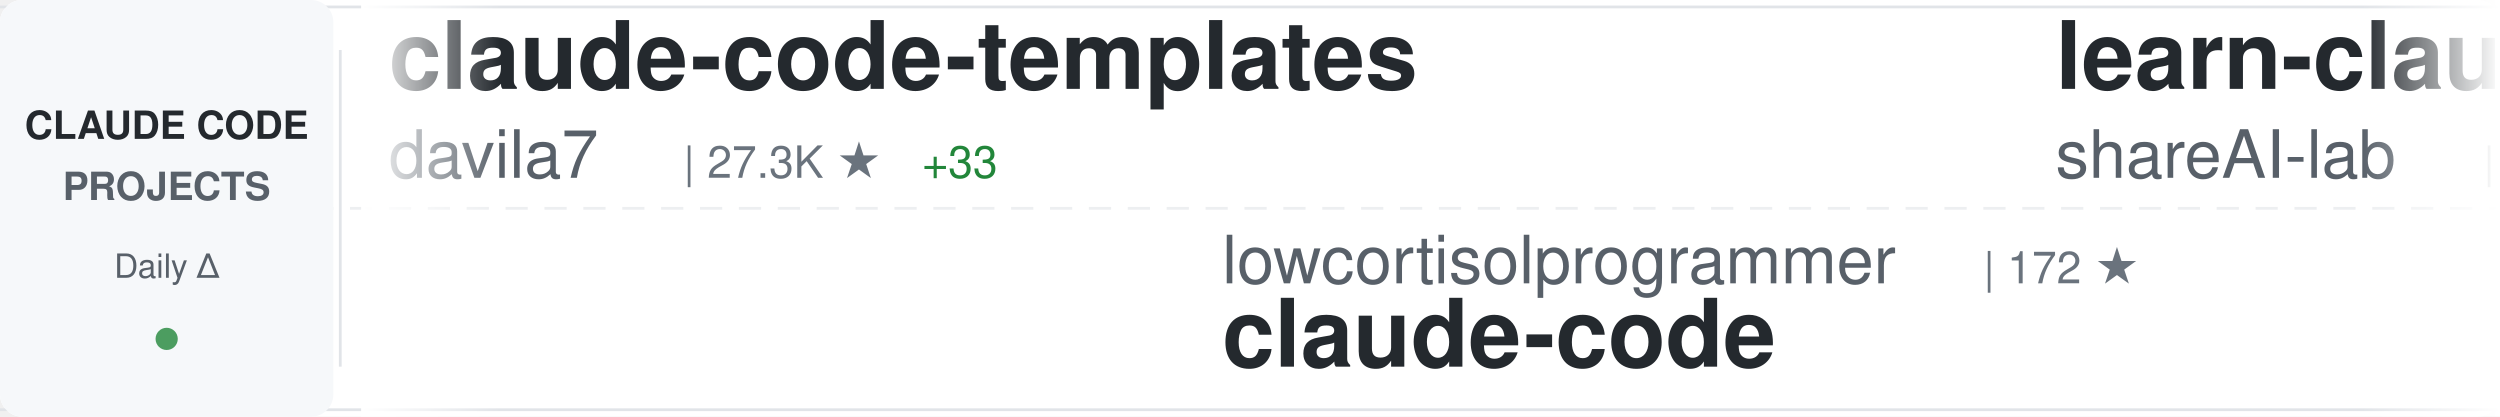
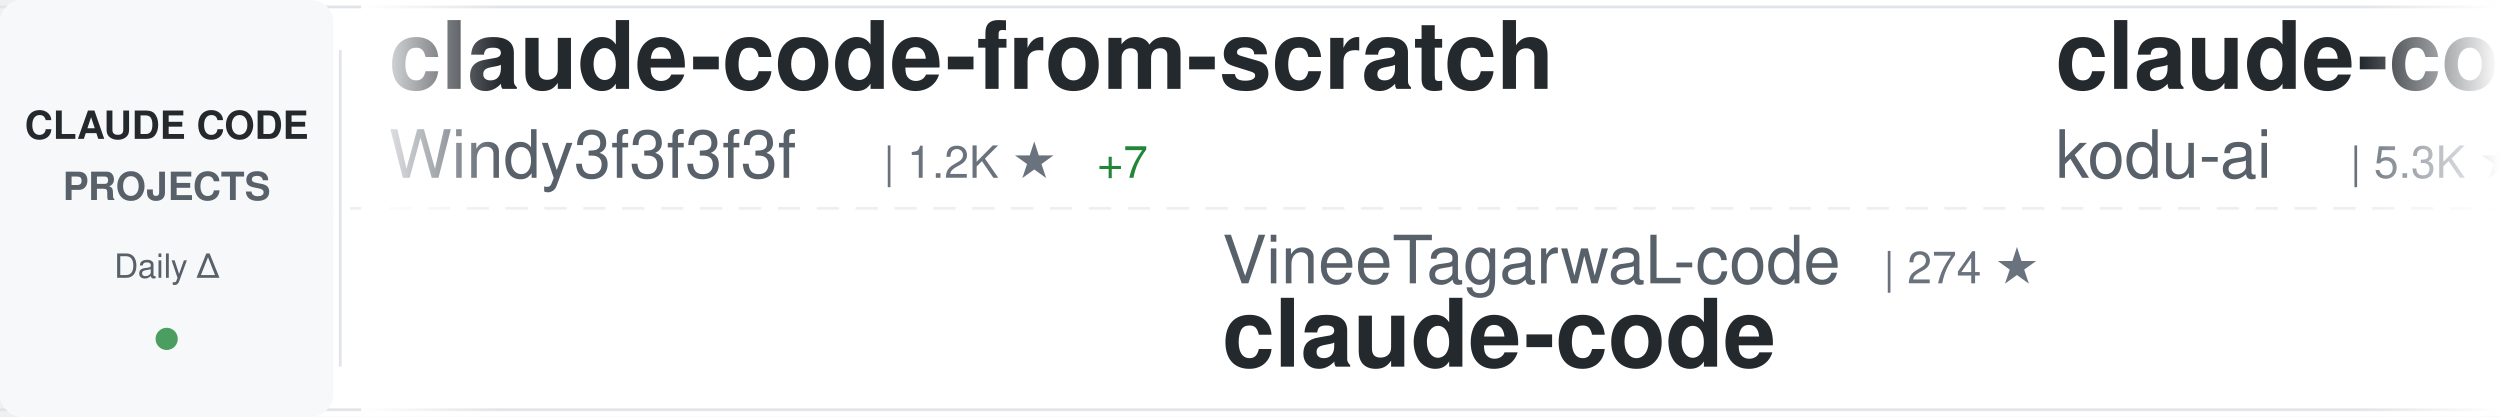
<svg xmlns="http://www.w3.org/2000/svg" width="900" height="150">
  <defs>
    <linearGradient id="awesomeLeftFade" x1="0%" y1="0%" x2="100%" y2="0%">
      <stop offset="0%" style="stop-color:#ffffff;stop-opacity:1" />
      <stop offset="100%" style="stop-color:#ffffff;stop-opacity:0" />
    </linearGradient>
    <linearGradient id="awesomeRightFade" x1="0%" y1="0%" x2="100%" y2="0%">
      <stop offset="0%" style="stop-color:#ffffff;stop-opacity:0" />
      <stop offset="100%" style="stop-color:#ffffff;stop-opacity:1" />
    </linearGradient>
  </defs>
  <rect width="900" height="150" fill="#ffffff" rx="8" />
  <rect x="0" y="2" width="900" height="1" fill="#e1e4e8" />
  <rect x="0" y="147" width="900" height="1" fill="#e1e4e8" />
  <line x1="0" y1="75" x2="900" y2="75" stroke="#e1e4e8" stroke-width="1" stroke-dasharray="8 6" opacity="0.6" />
  <rect x="0" y="0" width="120" height="150" fill="#f6f8fa" rx="8" />
  <text x="60" y="50" font-family="-apple-system, BlinkMacSystemFont, 'Segoe UI', Helvetica, Arial, sans-serif" font-size="14" font-weight="600" fill="#24292e" text-anchor="middle">CLAUDE CODE</text>
  <text x="60" y="72" font-family="-apple-system, BlinkMacSystemFont, 'Segoe UI', Helvetica, Arial, sans-serif" font-size="14" font-weight="600" fill="#586069" text-anchor="middle">PROJECTS</text>
  <text x="60" y="100" font-family="-apple-system, BlinkMacSystemFont, 'Segoe UI', Helvetica, Arial, sans-serif" font-size="12" font-weight="500" fill="#586069" text-anchor="middle">Daily Δ</text>
  <circle cx="60" cy="122" r="4" fill="#22863a" opacity="0.8" />
  <rect x="122" y="18" width="1" height="114" fill="#e1e4e8" />
  <clipPath id="awesomeTickerClip">
    <rect x="130" y="0" width="770" height="150" />
  </clipPath>
  <g clip-path="url(#awesomeTickerClip)">
    <g id="awesomeTickerItems">
      <animateTransform attributeName="transform" attributeType="XML" type="translate" from="0 0" to="-3000 0" dur="54s" repeatCount="indefinite" />
      <g transform="translate(0, 0)">
-         <text x="140" y="32" font-family="-apple-system, BlinkMacSystemFont, 'Segoe UI', Helvetica, Arial, sans-serif" font-size="34" font-weight="600" fill="#24292e">claude-code-templates</text>
-         <text x="140" y="64" font-family="-apple-system, BlinkMacSystemFont, 'Segoe UI', Helvetica, Arial, sans-serif" font-size="24" font-weight="400" fill="#586069">davila7</text>
-         <text x="246" y="64" font-family="-apple-system, BlinkMacSystemFont, 'Segoe UI', Helvetica, Arial, sans-serif" font-size="16" font-weight="500" fill="#6a737d">| 27.3K ★</text>
-         <text x="332" y="64" font-family="-apple-system, BlinkMacSystemFont, 'Segoe UI', Helvetica, Arial, sans-serif" font-size="16" font-weight="500" fill="#22863a"> +33</text>
+         <text x="140" y="32" font-family="-apple-system, BlinkMacSystemFont, 'Segoe UI', Helvetica, Arial, sans-serif" font-size="34" font-weight="600" fill="#24292e">claude-code-from-scratch</text>
+         <text x="140" y="64" font-family="-apple-system, BlinkMacSystemFont, 'Segoe UI', Helvetica, Arial, sans-serif" font-size="24" font-weight="400" fill="#586069">Windy3f3f3f3f</text>
+         <text x="318" y="64" font-family="-apple-system, BlinkMacSystemFont, 'Segoe UI', Helvetica, Arial, sans-serif" font-size="16" font-weight="500" fill="#6a737d">| 1.2K ★</text>
+         <text x="395" y="64" font-family="-apple-system, BlinkMacSystemFont, 'Segoe UI', Helvetica, Arial, sans-serif" font-size="16" font-weight="500" fill="#22863a"> +7</text>
      </g>
      <g transform="translate(300, 0)">
-         <text x="140" y="102" font-family="-apple-system, BlinkMacSystemFont, 'Segoe UI', Helvetica, Arial, sans-serif" font-size="24" font-weight="400" fill="#586069">lowcortisolprogrammer</text>
-         <text x="414" y="102" font-family="-apple-system, BlinkMacSystemFont, 'Segoe UI', Helvetica, Arial, sans-serif" font-size="16" font-weight="500" fill="#6a737d">| 172 ★</text>
+         <text x="140" y="102" font-family="-apple-system, BlinkMacSystemFont, 'Segoe UI', Helvetica, Arial, sans-serif" font-size="24" font-weight="400" fill="#586069">VineeTagarwaL-code</text>
+         <text x="378" y="102" font-family="-apple-system, BlinkMacSystemFont, 'Segoe UI', Helvetica, Arial, sans-serif" font-size="16" font-weight="500" fill="#6a737d">| 274 ★</text>
        <text x="140" y="132" font-family="-apple-system, BlinkMacSystemFont, 'Segoe UI', Helvetica, Arial, sans-serif" font-size="34" font-weight="600" fill="#24292e">claude-code</text>
      </g>
      <g transform="translate(600, 0)">
-         <text x="140" y="32" font-family="-apple-system, BlinkMacSystemFont, 'Segoe UI', Helvetica, Arial, sans-serif" font-size="34" font-weight="600" fill="#24292e">learn-claude-code</text>
-         <text x="140" y="64" font-family="-apple-system, BlinkMacSystemFont, 'Segoe UI', Helvetica, Arial, sans-serif" font-size="24" font-weight="400" fill="#586069">shareAI-lab</text>
-         <text x="294" y="64" font-family="-apple-system, BlinkMacSystemFont, 'Segoe UI', Helvetica, Arial, sans-serif" font-size="16" font-weight="500" fill="#6a737d">| 60.5K ★</text>
-         <text x="380" y="64" font-family="-apple-system, BlinkMacSystemFont, 'Segoe UI', Helvetica, Arial, sans-serif" font-size="16" font-weight="500" fill="#22863a"> +242</text>
+         <text x="140" y="32" font-family="-apple-system, BlinkMacSystemFont, 'Segoe UI', Helvetica, Arial, sans-serif" font-size="34" font-weight="600" fill="#24292e">claude-coder</text>
+         <text x="140" y="64" font-family="-apple-system, BlinkMacSystemFont, 'Segoe UI', Helvetica, Arial, sans-serif" font-size="24" font-weight="400" fill="#586069">kodu-ai</text>
+         <text x="246" y="64" font-family="-apple-system, BlinkMacSystemFont, 'Segoe UI', Helvetica, Arial, sans-serif" font-size="16" font-weight="500" fill="#6a737d">| 5.3K ★</text>
      </g>
      <g transform="translate(900, 0)">
-         <text x="140" y="102" font-family="-apple-system, BlinkMacSystemFont, 'Segoe UI', Helvetica, Arial, sans-serif" font-size="24" font-weight="400" fill="#586069">frankbria</text>
-         <text x="270" y="102" font-family="-apple-system, BlinkMacSystemFont, 'Segoe UI', Helvetica, Arial, sans-serif" font-size="16" font-weight="500" fill="#6a737d">| 9.1K ★</text>
-         <text x="347" y="102" font-family="-apple-system, BlinkMacSystemFont, 'Segoe UI', Helvetica, Arial, sans-serif" font-size="16" font-weight="500" fill="#22863a"> +15</text>
-         <text x="140" y="132" font-family="-apple-system, BlinkMacSystemFont, 'Segoe UI', Helvetica, Arial, sans-serif" font-size="34" font-weight="600" fill="#24292e">ralph-claude-code</text>
-       </g>
-       <g transform="translate(1200, 0)">
-         <text x="140" y="32" font-family="-apple-system, BlinkMacSystemFont, 'Segoe UI', Helvetica, Arial, sans-serif" font-size="34" font-weight="600" fill="#24292e">cc-switch</text>
-         <text x="140" y="64" font-family="-apple-system, BlinkMacSystemFont, 'Segoe UI', Helvetica, Arial, sans-serif" font-size="24" font-weight="400" fill="#586069">farion1231</text>
-         <text x="282" y="64" font-family="-apple-system, BlinkMacSystemFont, 'Segoe UI', Helvetica, Arial, sans-serif" font-size="16" font-weight="500" fill="#6a737d">| 70.9K ★</text>
-         <text x="368" y="64" font-family="-apple-system, BlinkMacSystemFont, 'Segoe UI', Helvetica, Arial, sans-serif" font-size="16" font-weight="500" fill="#22863a"> +1.0K</text>
-       </g>
-       <g transform="translate(1500, 0)">
        <text x="140" y="102" font-family="-apple-system, BlinkMacSystemFont, 'Segoe UI', Helvetica, Arial, sans-serif" font-size="24" font-weight="400" fill="#586069">1rgs</text>
        <text x="210" y="102" font-family="-apple-system, BlinkMacSystemFont, 'Segoe UI', Helvetica, Arial, sans-serif" font-size="16" font-weight="500" fill="#6a737d">| 3.6K ★</text>
        <text x="287" y="102" font-family="-apple-system, BlinkMacSystemFont, 'Segoe UI', Helvetica, Arial, sans-serif" font-size="16" font-weight="500" fill="#22863a"> +5</text>
        <text x="140" y="132" font-family="-apple-system, BlinkMacSystemFont, 'Segoe UI', Helvetica, Arial, sans-serif" font-size="34" font-weight="600" fill="#24292e">claude-code-proxy</text>
      </g>
+       <g transform="translate(1200, 0)">
+         <text x="140" y="32" font-family="-apple-system, BlinkMacSystemFont, 'Segoe UI', Helvetica, Arial, sans-serif" font-size="34" font-weight="600" fill="#24292e">claude-code-source</text>
+         <text x="140" y="64" font-family="-apple-system, BlinkMacSystemFont, 'Segoe UI', Helvetica, Arial, sans-serif" font-size="24" font-weight="400" fill="#586069">hangsman</text>
+         <text x="258" y="64" font-family="-apple-system, BlinkMacSystemFont, 'Segoe UI', Helvetica, Arial, sans-serif" font-size="16" font-weight="500" fill="#6a737d">| 778 ★</text>
+         <text x="326" y="64" font-family="-apple-system, BlinkMacSystemFont, 'Segoe UI', Helvetica, Arial, sans-serif" font-size="16" font-weight="500" fill="#22863a"> +3</text>
+       </g>
+       <g transform="translate(1500, 0)">
+         <text x="140" y="102" font-family="-apple-system, BlinkMacSystemFont, 'Segoe UI', Helvetica, Arial, sans-serif" font-size="24" font-weight="400" fill="#586069">andrew-kramer-inno</text>
+         <text x="378" y="102" font-family="-apple-system, BlinkMacSystemFont, 'Segoe UI', Helvetica, Arial, sans-serif" font-size="16" font-weight="500" fill="#6a737d">| 589 ★</text>
+         <text x="446" y="102" font-family="-apple-system, BlinkMacSystemFont, 'Segoe UI', Helvetica, Arial, sans-serif" font-size="16" font-weight="500" fill="#22863a"> +1</text>
+         <text x="140" y="132" font-family="-apple-system, BlinkMacSystemFont, 'Segoe UI', Helvetica, Arial, sans-serif" font-size="34" font-weight="600" fill="#24292e">claude-code-source-build</text>
+       </g>
      <g transform="translate(1800, 0)">
-         <text x="140" y="32" font-family="-apple-system, BlinkMacSystemFont, 'Segoe UI', Helvetica, Arial, sans-serif" font-size="34" font-weight="600" fill="#24292e">claude-code-my-workflow</text>
-         <text x="140" y="64" font-family="-apple-system, BlinkMacSystemFont, 'Segoe UI', Helvetica, Arial, sans-serif" font-size="24" font-weight="400" fill="#586069">pedrohcgs</text>
-         <text x="270" y="64" font-family="-apple-system, BlinkMacSystemFont, 'Segoe UI', Helvetica, Arial, sans-serif" font-size="16" font-weight="500" fill="#6a737d">| 1.1K ★</text>
-         <text x="347" y="64" font-family="-apple-system, BlinkMacSystemFont, 'Segoe UI', Helvetica, Arial, sans-serif" font-size="16" font-weight="500" fill="#22863a"> +6</text>
+         <text x="140" y="32" font-family="-apple-system, BlinkMacSystemFont, 'Segoe UI', Helvetica, Arial, sans-serif" font-size="34" font-weight="600" fill="#24292e">collection-claude-code-s...</text>
+         <text x="140" y="64" font-family="-apple-system, BlinkMacSystemFont, 'Segoe UI', Helvetica, Arial, sans-serif" font-size="24" font-weight="400" fill="#586069">chauncygu</text>
+         <text x="270" y="64" font-family="-apple-system, BlinkMacSystemFont, 'Segoe UI', Helvetica, Arial, sans-serif" font-size="16" font-weight="500" fill="#6a737d">| 2.4K ★</text>
+         <text x="347" y="64" font-family="-apple-system, BlinkMacSystemFont, 'Segoe UI', Helvetica, Arial, sans-serif" font-size="16" font-weight="500" fill="#22863a"> +5</text>
      </g>
      <g transform="translate(2100, 0)">
-         <text x="140" y="102" font-family="-apple-system, BlinkMacSystemFont, 'Segoe UI', Helvetica, Arial, sans-serif" font-size="24" font-weight="400" fill="#586069">ykdojo</text>
-         <text x="234" y="102" font-family="-apple-system, BlinkMacSystemFont, 'Segoe UI', Helvetica, Arial, sans-serif" font-size="16" font-weight="500" fill="#6a737d">| 8.3K ★</text>
-         <text x="311" y="102" font-family="-apple-system, BlinkMacSystemFont, 'Segoe UI', Helvetica, Arial, sans-serif" font-size="16" font-weight="500" fill="#22863a"> +32</text>
-         <text x="140" y="132" font-family="-apple-system, BlinkMacSystemFont, 'Segoe UI', Helvetica, Arial, sans-serif" font-size="34" font-weight="600" fill="#24292e">claude-code-tips</text>
+         <text x="140" y="102" font-family="-apple-system, BlinkMacSystemFont, 'Segoe UI', Helvetica, Arial, sans-serif" font-size="24" font-weight="400" fill="#586069">ding113</text>
+         <text x="246" y="102" font-family="-apple-system, BlinkMacSystemFont, 'Segoe UI', Helvetica, Arial, sans-serif" font-size="16" font-weight="500" fill="#6a737d">| 2.8K ★</text>
+         <text x="323" y="102" font-family="-apple-system, BlinkMacSystemFont, 'Segoe UI', Helvetica, Arial, sans-serif" font-size="16" font-weight="500" fill="#22863a"> +10</text>
+         <text x="140" y="132" font-family="-apple-system, BlinkMacSystemFont, 'Segoe UI', Helvetica, Arial, sans-serif" font-size="34" font-weight="600" fill="#24292e">claude-code-hub</text>
      </g>
      <g transform="translate(2400, 0)">
-         <text x="140" y="32" font-family="-apple-system, BlinkMacSystemFont, 'Segoe UI', Helvetica, Arial, sans-serif" font-size="34" font-weight="600" fill="#24292e">claude-code-workflows</text>
-         <text x="140" y="64" font-family="-apple-system, BlinkMacSystemFont, 'Segoe UI', Helvetica, Arial, sans-serif" font-size="24" font-weight="400" fill="#586069">OneRedOak</text>
-         <text x="270" y="64" font-family="-apple-system, BlinkMacSystemFont, 'Segoe UI', Helvetica, Arial, sans-serif" font-size="16" font-weight="500" fill="#6a737d">| 3.8K ★</text>
+         <text x="140" y="32" font-family="-apple-system, BlinkMacSystemFont, 'Segoe UI', Helvetica, Arial, sans-serif" font-size="34" font-weight="600" fill="#24292e">claude-code-source</text>
+         <text x="140" y="64" font-family="-apple-system, BlinkMacSystemFont, 'Segoe UI', Helvetica, Arial, sans-serif" font-size="24" font-weight="400" fill="#586069">JrCx7scC</text>
+         <text x="258" y="64" font-family="-apple-system, BlinkMacSystemFont, 'Segoe UI', Helvetica, Arial, sans-serif" font-size="16" font-weight="500" fill="#6a737d">| 367 ★</text>
      </g>
      <g transform="translate(2700, 0)">
-         <text x="140" y="102" font-family="-apple-system, BlinkMacSystemFont, 'Segoe UI', Helvetica, Arial, sans-serif" font-size="24" font-weight="400" fill="#586069">snarktank</text>
-         <text x="270" y="102" font-family="-apple-system, BlinkMacSystemFont, 'Segoe UI', Helvetica, Arial, sans-serif" font-size="16" font-weight="500" fill="#6a737d">| 19.1K ★</text>
-         <text x="356" y="102" font-family="-apple-system, BlinkMacSystemFont, 'Segoe UI', Helvetica, Arial, sans-serif" font-size="16" font-weight="500" fill="#22863a"> +59</text>
-         <text x="140" y="132" font-family="-apple-system, BlinkMacSystemFont, 'Segoe UI', Helvetica, Arial, sans-serif" font-size="34" font-weight="600" fill="#24292e">ralph</text>
+         <text x="140" y="102" font-family="-apple-system, BlinkMacSystemFont, 'Segoe UI', Helvetica, Arial, sans-serif" font-size="24" font-weight="400" fill="#586069">carlvellotti</text>
+         <text x="306" y="102" font-family="-apple-system, BlinkMacSystemFont, 'Segoe UI', Helvetica, Arial, sans-serif" font-size="16" font-weight="500" fill="#6a737d">| 2.0K ★</text>
+         <text x="383" y="102" font-family="-apple-system, BlinkMacSystemFont, 'Segoe UI', Helvetica, Arial, sans-serif" font-size="16" font-weight="500" fill="#22863a"> +5</text>
+         <text x="140" y="132" font-family="-apple-system, BlinkMacSystemFont, 'Segoe UI', Helvetica, Arial, sans-serif" font-size="34" font-weight="600" fill="#24292e">claude-code-pm-course</text>
      </g>
      <g transform="translate(3000, 0)">
-         <text x="140" y="32" font-family="-apple-system, BlinkMacSystemFont, 'Segoe UI', Helvetica, Arial, sans-serif" font-size="34" font-weight="600" fill="#24292e">claude-code-templates</text>
-         <text x="140" y="64" font-family="-apple-system, BlinkMacSystemFont, 'Segoe UI', Helvetica, Arial, sans-serif" font-size="24" font-weight="400" fill="#586069">davila7</text>
-         <text x="246" y="64" font-family="-apple-system, BlinkMacSystemFont, 'Segoe UI', Helvetica, Arial, sans-serif" font-size="16" font-weight="500" fill="#6a737d">| 27.3K ★</text>
-         <text x="332" y="64" font-family="-apple-system, BlinkMacSystemFont, 'Segoe UI', Helvetica, Arial, sans-serif" font-size="16" font-weight="500" fill="#22863a"> +33</text>
+         <text x="140" y="32" font-family="-apple-system, BlinkMacSystemFont, 'Segoe UI', Helvetica, Arial, sans-serif" font-size="34" font-weight="600" fill="#24292e">claude-code-from-scratch</text>
+         <text x="140" y="64" font-family="-apple-system, BlinkMacSystemFont, 'Segoe UI', Helvetica, Arial, sans-serif" font-size="24" font-weight="400" fill="#586069">Windy3f3f3f3f</text>
+         <text x="318" y="64" font-family="-apple-system, BlinkMacSystemFont, 'Segoe UI', Helvetica, Arial, sans-serif" font-size="16" font-weight="500" fill="#6a737d">| 1.2K ★</text>
+         <text x="395" y="64" font-family="-apple-system, BlinkMacSystemFont, 'Segoe UI', Helvetica, Arial, sans-serif" font-size="16" font-weight="500" fill="#22863a"> +7</text>
      </g>
      <g transform="translate(3300, 0)">
-         <text x="140" y="102" font-family="-apple-system, BlinkMacSystemFont, 'Segoe UI', Helvetica, Arial, sans-serif" font-size="24" font-weight="400" fill="#586069">lowcortisolprogrammer</text>
-         <text x="414" y="102" font-family="-apple-system, BlinkMacSystemFont, 'Segoe UI', Helvetica, Arial, sans-serif" font-size="16" font-weight="500" fill="#6a737d">| 172 ★</text>
+         <text x="140" y="102" font-family="-apple-system, BlinkMacSystemFont, 'Segoe UI', Helvetica, Arial, sans-serif" font-size="24" font-weight="400" fill="#586069">VineeTagarwaL-code</text>
+         <text x="378" y="102" font-family="-apple-system, BlinkMacSystemFont, 'Segoe UI', Helvetica, Arial, sans-serif" font-size="16" font-weight="500" fill="#6a737d">| 274 ★</text>
        <text x="140" y="132" font-family="-apple-system, BlinkMacSystemFont, 'Segoe UI', Helvetica, Arial, sans-serif" font-size="34" font-weight="600" fill="#24292e">claude-code</text>
      </g>
      <g transform="translate(3600, 0)">
-         <text x="140" y="32" font-family="-apple-system, BlinkMacSystemFont, 'Segoe UI', Helvetica, Arial, sans-serif" font-size="34" font-weight="600" fill="#24292e">learn-claude-code</text>
-         <text x="140" y="64" font-family="-apple-system, BlinkMacSystemFont, 'Segoe UI', Helvetica, Arial, sans-serif" font-size="24" font-weight="400" fill="#586069">shareAI-lab</text>
-         <text x="294" y="64" font-family="-apple-system, BlinkMacSystemFont, 'Segoe UI', Helvetica, Arial, sans-serif" font-size="16" font-weight="500" fill="#6a737d">| 60.5K ★</text>
-         <text x="380" y="64" font-family="-apple-system, BlinkMacSystemFont, 'Segoe UI', Helvetica, Arial, sans-serif" font-size="16" font-weight="500" fill="#22863a"> +242</text>
+         <text x="140" y="32" font-family="-apple-system, BlinkMacSystemFont, 'Segoe UI', Helvetica, Arial, sans-serif" font-size="34" font-weight="600" fill="#24292e">claude-coder</text>
+         <text x="140" y="64" font-family="-apple-system, BlinkMacSystemFont, 'Segoe UI', Helvetica, Arial, sans-serif" font-size="24" font-weight="400" fill="#586069">kodu-ai</text>
+         <text x="246" y="64" font-family="-apple-system, BlinkMacSystemFont, 'Segoe UI', Helvetica, Arial, sans-serif" font-size="16" font-weight="500" fill="#6a737d">| 5.3K ★</text>
      </g>
      <g transform="translate(3900, 0)">
-         <text x="140" y="102" font-family="-apple-system, BlinkMacSystemFont, 'Segoe UI', Helvetica, Arial, sans-serif" font-size="24" font-weight="400" fill="#586069">frankbria</text>
-         <text x="270" y="102" font-family="-apple-system, BlinkMacSystemFont, 'Segoe UI', Helvetica, Arial, sans-serif" font-size="16" font-weight="500" fill="#6a737d">| 9.1K ★</text>
-         <text x="347" y="102" font-family="-apple-system, BlinkMacSystemFont, 'Segoe UI', Helvetica, Arial, sans-serif" font-size="16" font-weight="500" fill="#22863a"> +15</text>
-         <text x="140" y="132" font-family="-apple-system, BlinkMacSystemFont, 'Segoe UI', Helvetica, Arial, sans-serif" font-size="34" font-weight="600" fill="#24292e">ralph-claude-code</text>
+         <text x="140" y="102" font-family="-apple-system, BlinkMacSystemFont, 'Segoe UI', Helvetica, Arial, sans-serif" font-size="24" font-weight="400" fill="#586069">1rgs</text>
+         <text x="210" y="102" font-family="-apple-system, BlinkMacSystemFont, 'Segoe UI', Helvetica, Arial, sans-serif" font-size="16" font-weight="500" fill="#6a737d">| 3.6K ★</text>
+         <text x="287" y="102" font-family="-apple-system, BlinkMacSystemFont, 'Segoe UI', Helvetica, Arial, sans-serif" font-size="16" font-weight="500" fill="#22863a"> +5</text>
+         <text x="140" y="132" font-family="-apple-system, BlinkMacSystemFont, 'Segoe UI', Helvetica, Arial, sans-serif" font-size="34" font-weight="600" fill="#24292e">claude-code-proxy</text>
      </g>
    </g>
  </g>
  <rect x="130" y="0" width="50" height="150" fill="url(#awesomeLeftFade)" />
  <rect x="850" y="0" width="50" height="150" fill="url(#awesomeRightFade)" />
</svg>
